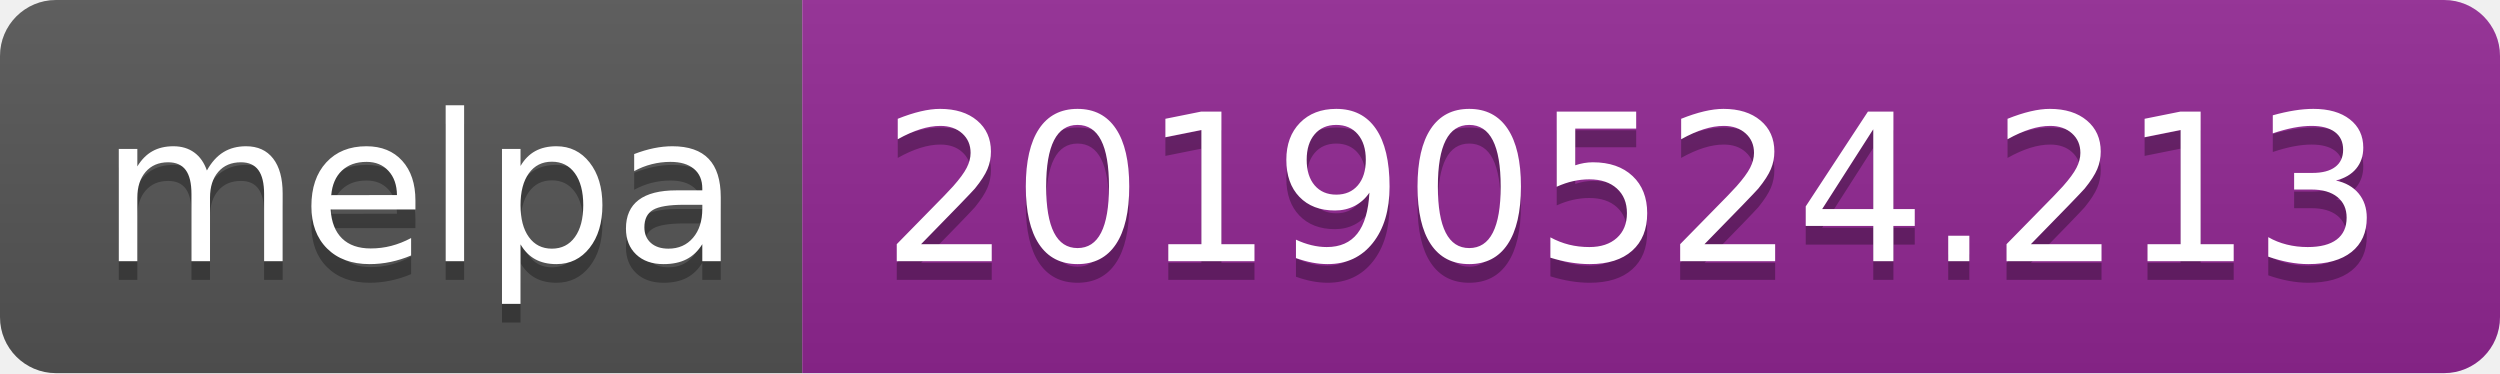
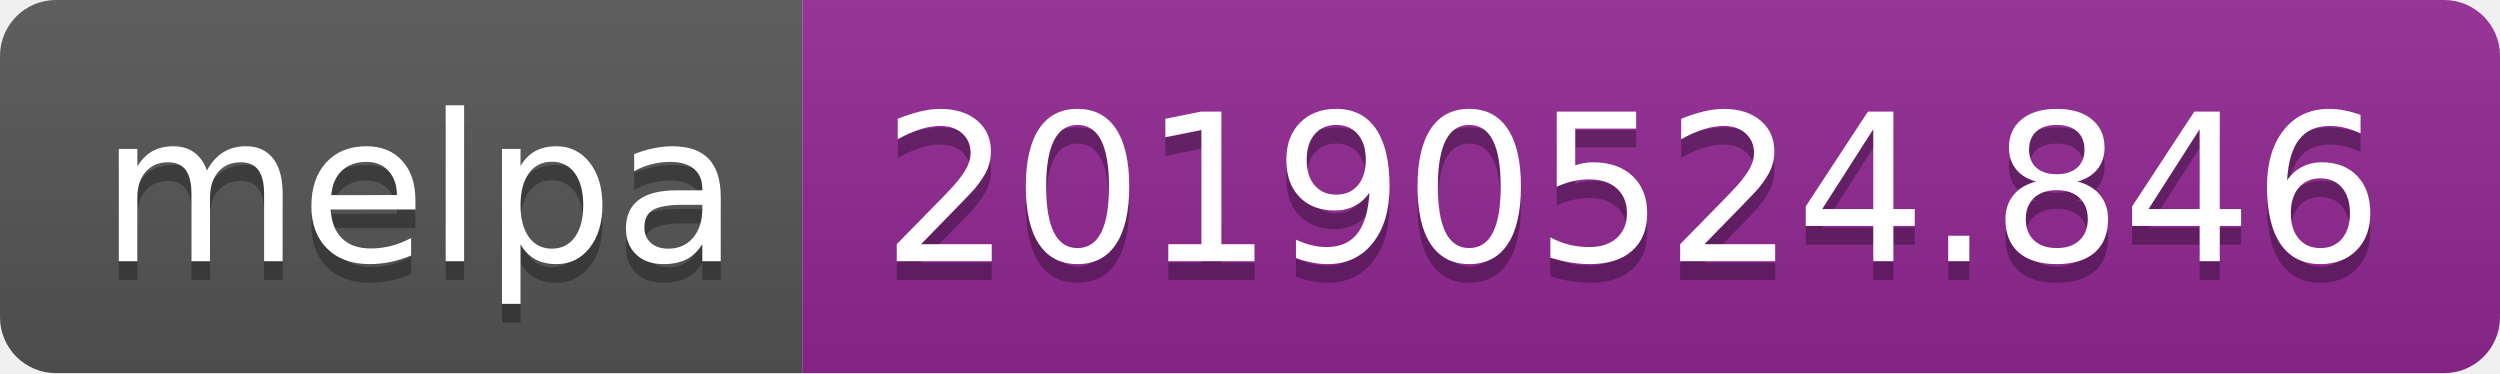
<svg xmlns="http://www.w3.org/2000/svg" width="134" height="20">
  <linearGradient id="b" x2="0" y2="100%">
    <stop offset="0" stop-color="#bbb" stop-opacity=".1" />
    <stop offset="1" stop-opacity=".1" />
  </linearGradient>
  <clipPath id="a">
    <rect width="134" height="20" rx="3" fill="#fff" />
  </clipPath>
  <g clip-path="url(#a)">
    <path fill="#555" d="M0 0h43v20H0z" />
    <path fill="#922793" d="M43 0h91v20H43z" />
    <path fill="url(#b)" d="M0 0h134v20H0z" />
  </g>
  <g fill="#fff" text-anchor="middle" font-family="DejaVu Sans,Verdana,Geneva,sans-serif" font-size="110">
    <text x="225" y="150" fill="#010101" fill-opacity=".3" transform="scale(.1)" textLength="330">melpa</text>
    <text x="225" y="140" transform="scale(.1)" textLength="330">melpa</text>
-     <text x="875" y="150" fill="#010101" fill-opacity=".3" transform="scale(.1)" textLength="810">20190524.213</text>
-     <text x="875" y="140" transform="scale(.1)" textLength="810">20190524.213</text>
+     <text x="875" y="150" fill="#010101" fill-opacity=".3" transform="scale(.1)" textLength="810">20190524.846</text>
+     <text x="875" y="140" transform="scale(.1)" textLength="810">20190524.846</text>
  </g>
</svg>
